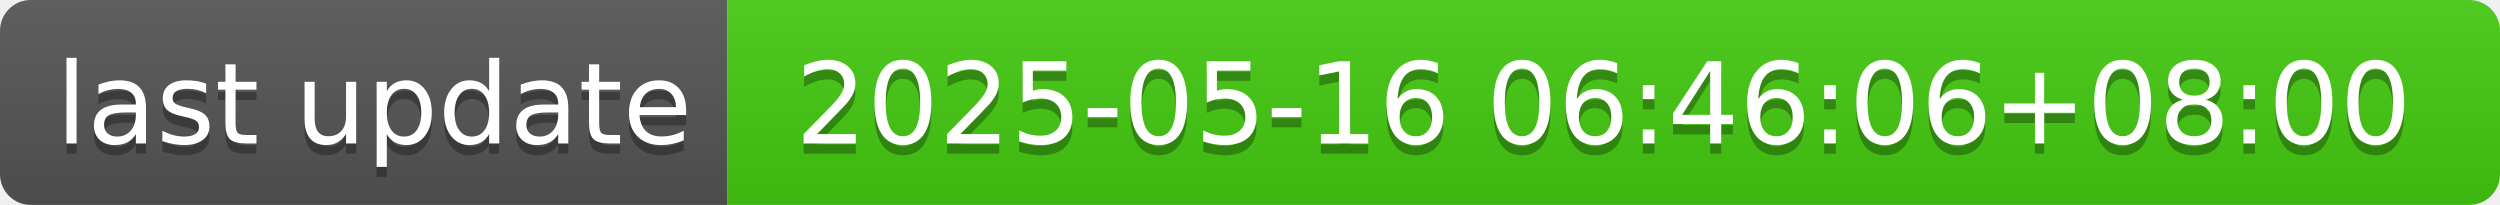
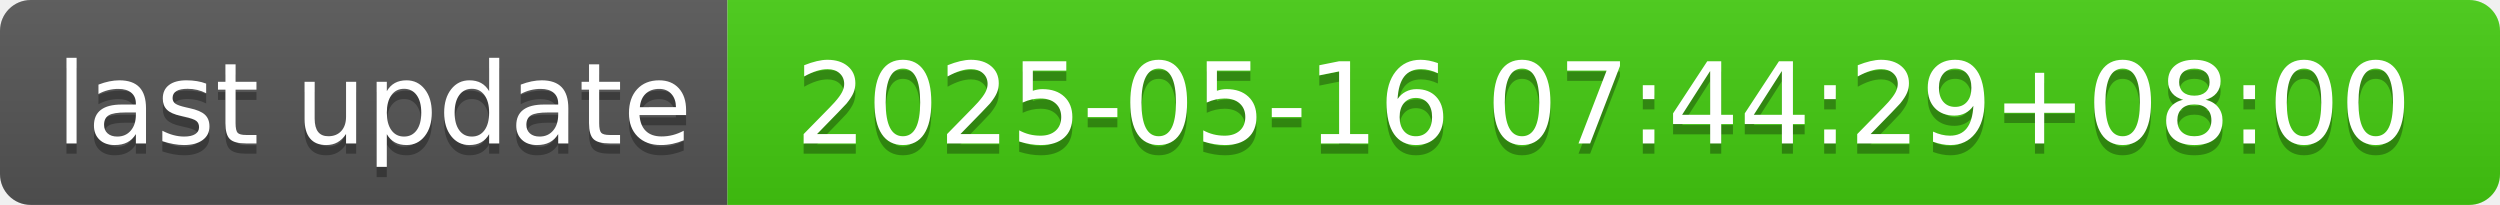
- <svg xmlns="http://www.w3.org/2000/svg" width="244" height="20" role="img" aria-label="last update: 2025-05-16 06:46:06+08:00">
+ <svg xmlns="http://www.w3.org/2000/svg" width="244" height="20" role="img" aria-label="last update: 2025-05-16 07:44:29+08:00">
  <linearGradient id="s" x2="0" y2="100%">
    <stop offset="0" stop-color="#bbb" stop-opacity=".1" />
    <stop offset="1" stop-opacity=".1" />
  </linearGradient>
  <clipPath id="r">
    <rect width="244" height="20" rx="3" fill="#fff" />
  </clipPath>
  <g clip-path="url(#r)">
    <rect width="71" height="20" fill="#555" />
    <rect x="71" width="173" height="20" fill="#4c1" />
    <rect width="244" height="20" fill="url(#s)" />
  </g>
  <g fill="#fff" text-anchor="middle" font-family="Verdana,Geneva,DejaVu Sans,sans-serif" text-rendering="geometricPrecision" font-size="110">
    <text aria-hidden="true" x="365" y="150" fill="#010101" fill-opacity=".3" transform="scale(.1)" textLength="610">last update</text>
    <text x="365" y="140" transform="scale(.1)" fill="#fff" textLength="610">last update</text>
-     <text aria-hidden="true" x="1565" y="150" fill="#010101" fill-opacity=".3" transform="scale(.1)" textLength="1630">2025-05-16 06:46:06+08:00</text>
-     <text x="1565" y="140" transform="scale(.1)" fill="#fff" textLength="1630">2025-05-16 06:46:06+08:00</text>
+     <text aria-hidden="true" x="1565" y="150" fill="#010101" fill-opacity=".3" transform="scale(.1)" textLength="1630">2025-05-16 07:44:29+08:00</text>
+     <text x="1565" y="140" transform="scale(.1)" fill="#fff" textLength="1630">2025-05-16 07:44:29+08:00</text>
  </g>
</svg>
